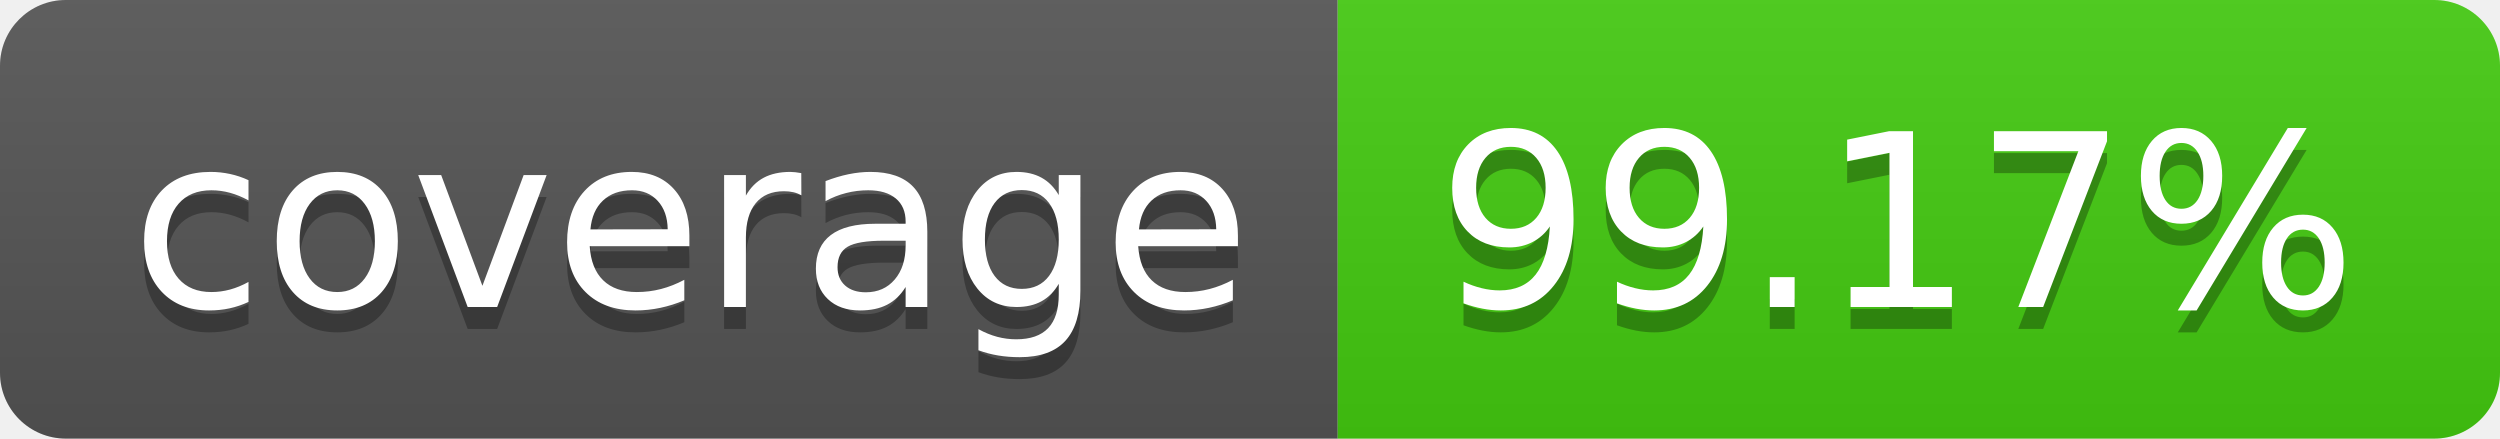
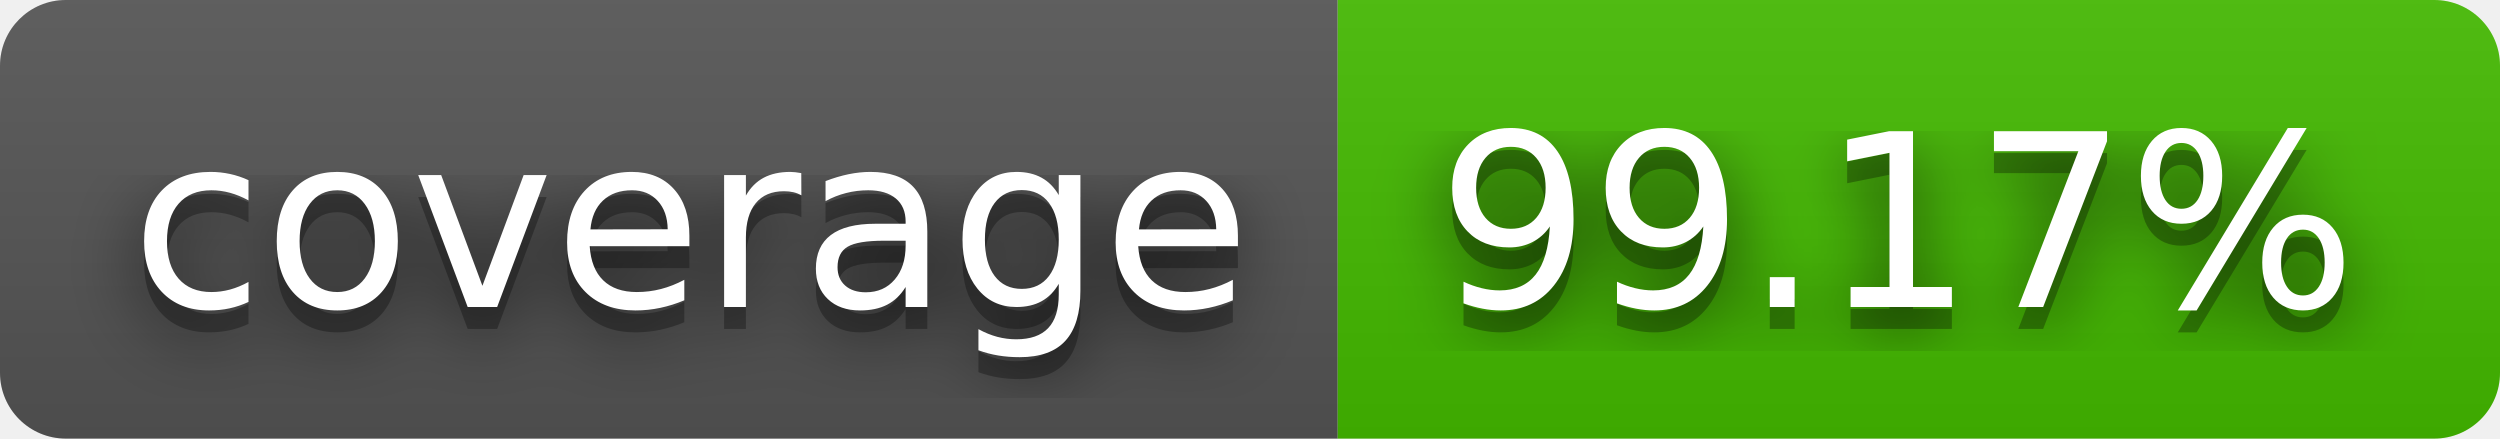
<svg xmlns="http://www.w3.org/2000/svg" width="114" height="20" role="img" aria-label="coverage: 99.17%">
+   <filter id="blur">
+     <feGaussianBlur stdDeviation="16" />
+   </filter>
  <linearGradient id="s" x2="0" y2="100%">
    <stop offset="0" stop-color="#bbb" stop-opacity=".1" />
    <stop offset="1" stop-opacity=".1" />
  </linearGradient>
  <clipPath id="r">
-     <rect width="114" height="20" rx="3" fill="#fff" />
+     <rect width="114" height="20" rx="3" />
  </clipPath>
  <g clip-path="url(#r)">
    <rect width="61" height="20" fill="#555" />
-     <rect x="61" width="53" height="20" fill="#4c1" />
+     <rect x="61" width="53" height="20" fill="#4b0" />
    <rect width="114" height="20" fill="url(#s)" />
  </g>
  <g fill="#fff" text-anchor="middle" font-family="Verdana,Geneva,DejaVu Sans,sans-serif" text-rendering="geometricPrecision" font-size="110">
-     <text aria-hidden="true" x="315" y="150" fill="#010101" fill-opacity=".3" transform="scale(.1)" textLength="510">coverage</text>
-     <text x="315" y="140" transform="scale(.1)" fill="#fff" textLength="510">coverage</text>
-     <text aria-hidden="true" x="865" y="150" fill="#010101" fill-opacity=".3" transform="scale(.1)" textLength="430">99.17%</text>
-     <text x="865" y="140" transform="scale(.1)" fill="#fff" textLength="430">99.17%</text>
+     <g transform="scale(.1)">
+       <g aria-hidden="true" fill="#010101">
+         <text x="315" y="150" fill-opacity=".8" filter="url(#blur)" textLength="510">coverage</text>
+         <text x="315" y="150" fill-opacity=".3" textLength="510">coverage</text>
+       </g>
+       <text x="315" y="140" textLength="510">coverage</text>
+     </g>
+     <g transform="scale(.1)">
+       <g aria-hidden="true" fill="#010101">
+         <text x="865" y="150" fill-opacity=".8" filter="url(#blur)" textLength="430">99.17%</text>
+         <text x="865" y="150" fill-opacity=".3" textLength="430">99.17%</text>
+       </g>
+       <text x="865" y="140" textLength="430">99.17%</text>
+     </g>
  </g>
</svg>
